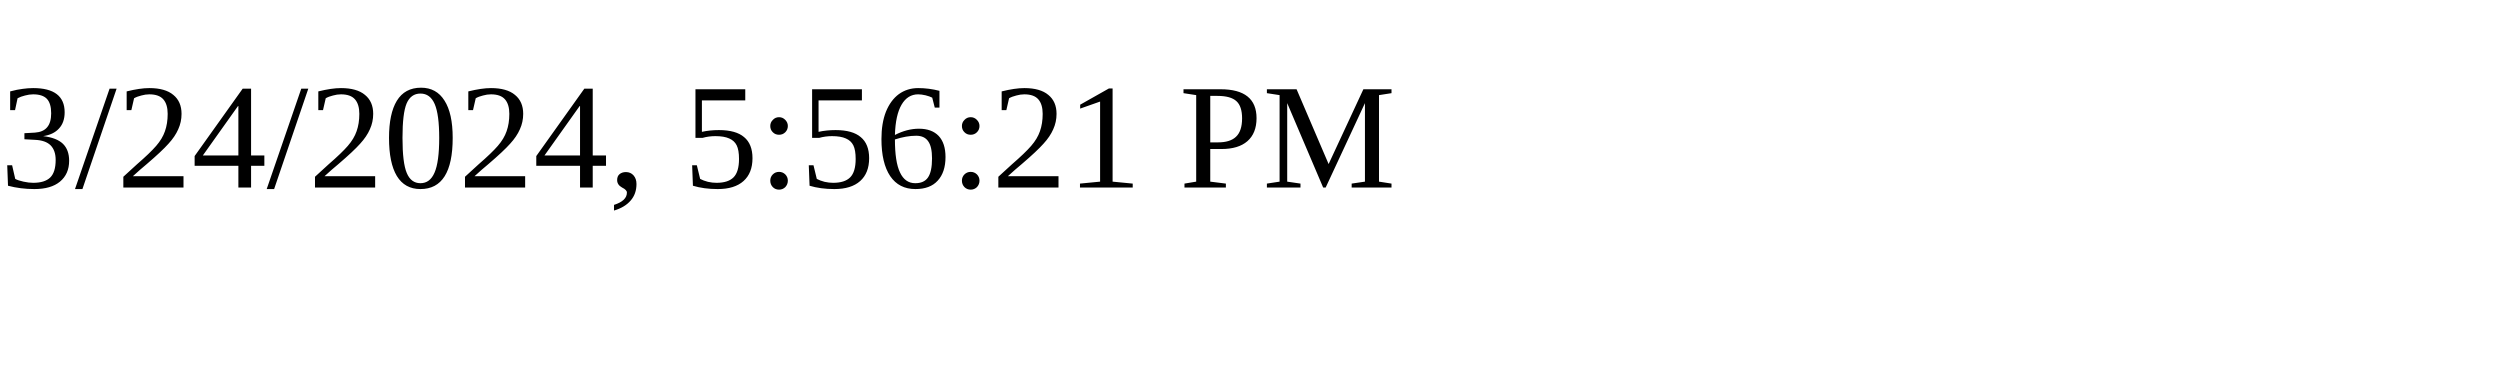
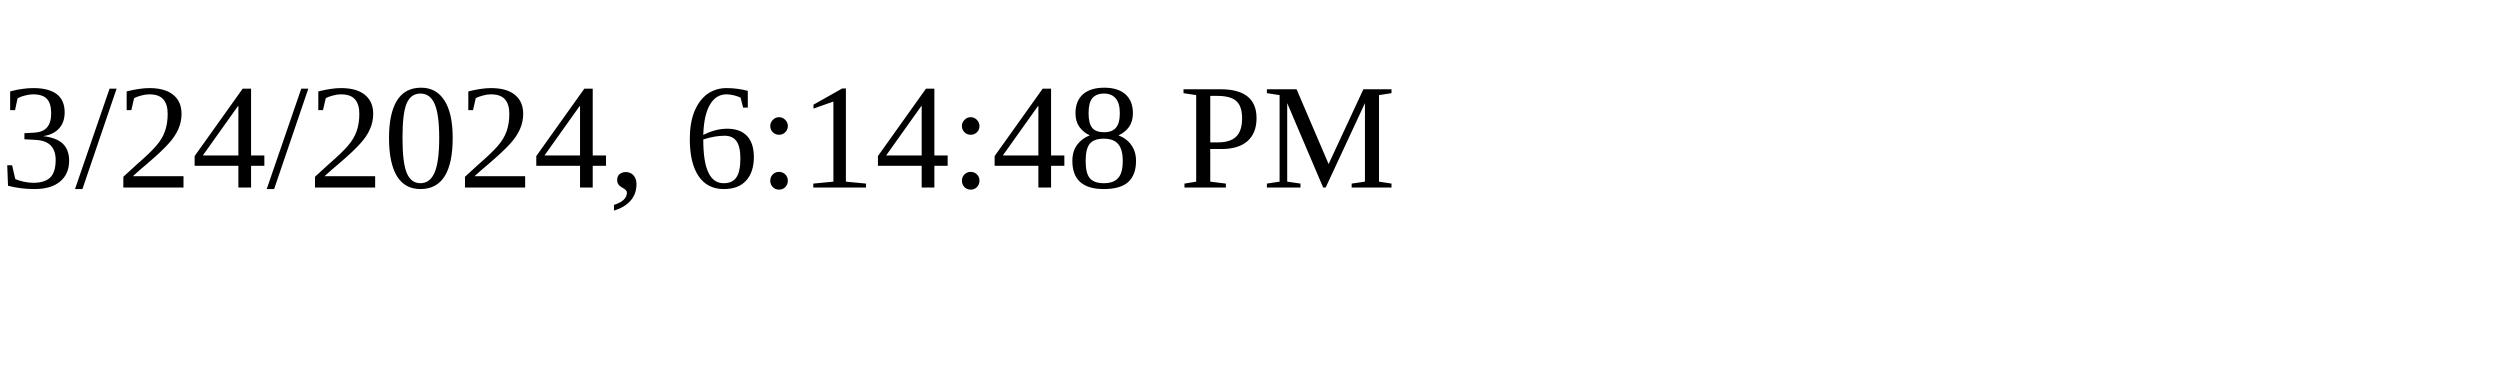
<svg xmlns="http://www.w3.org/2000/svg" height="30" width="200">
-   <text x="0" y="15">3/24/2024, 5:56:21 PM</text>
+   <text x="0" y="15">3/24/2024, 6:14:48 PM</text>
</svg>
